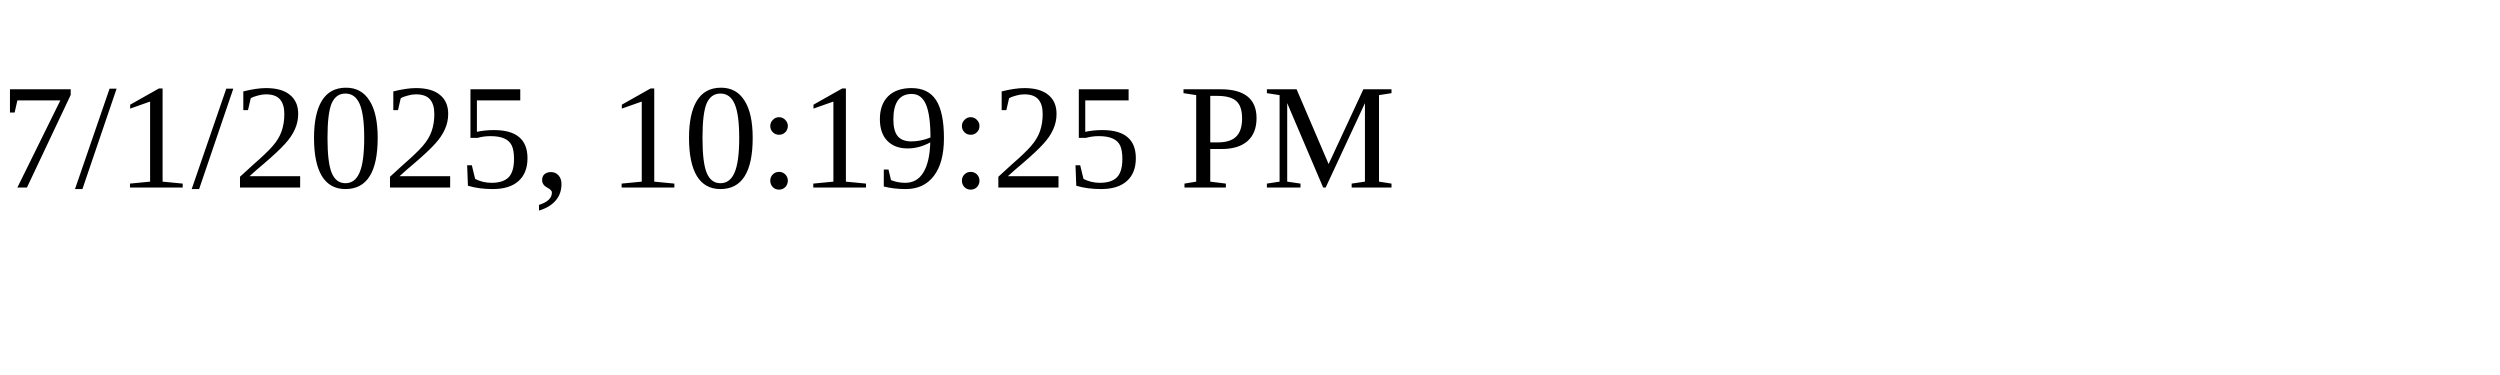
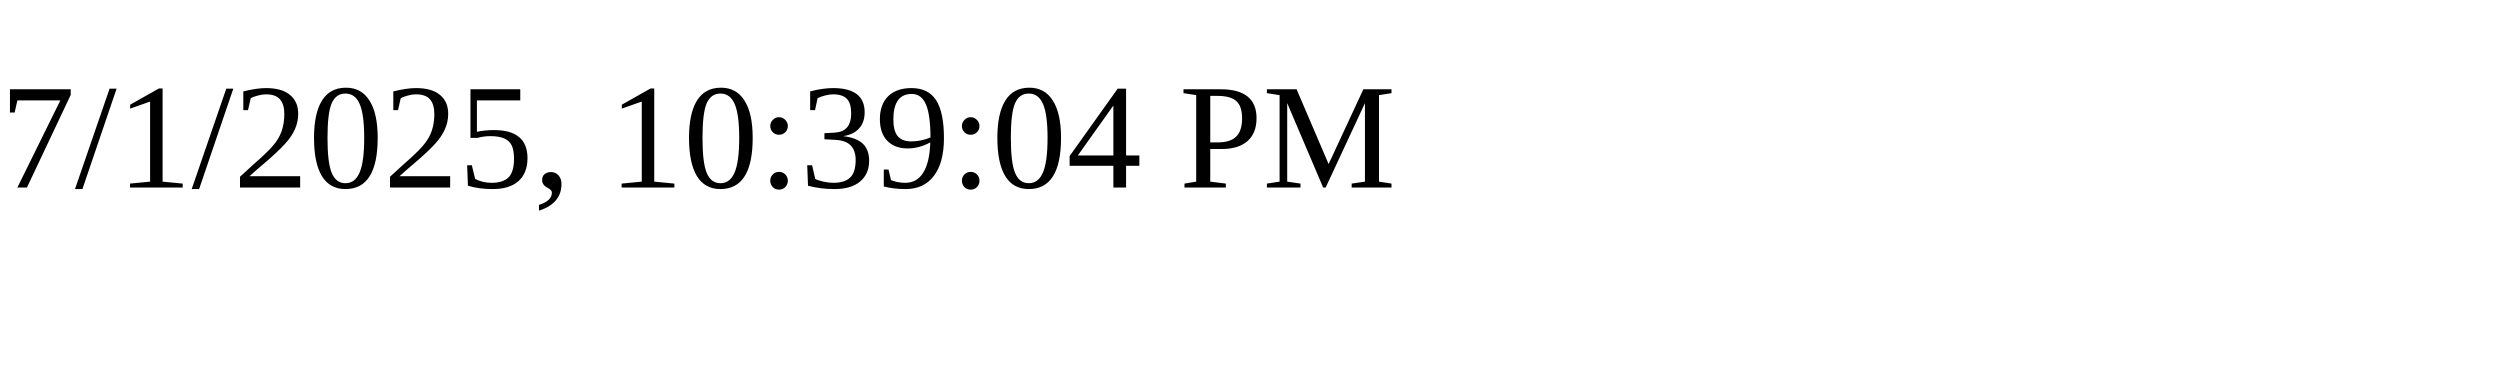
<svg xmlns="http://www.w3.org/2000/svg" height="30" width="200">
-   <text x="0" y="15">7/1/2025, 10:19:25 PM</text>
+   <text x="0" y="15">7/1/2025, 10:39:04 PM</text>
</svg>
